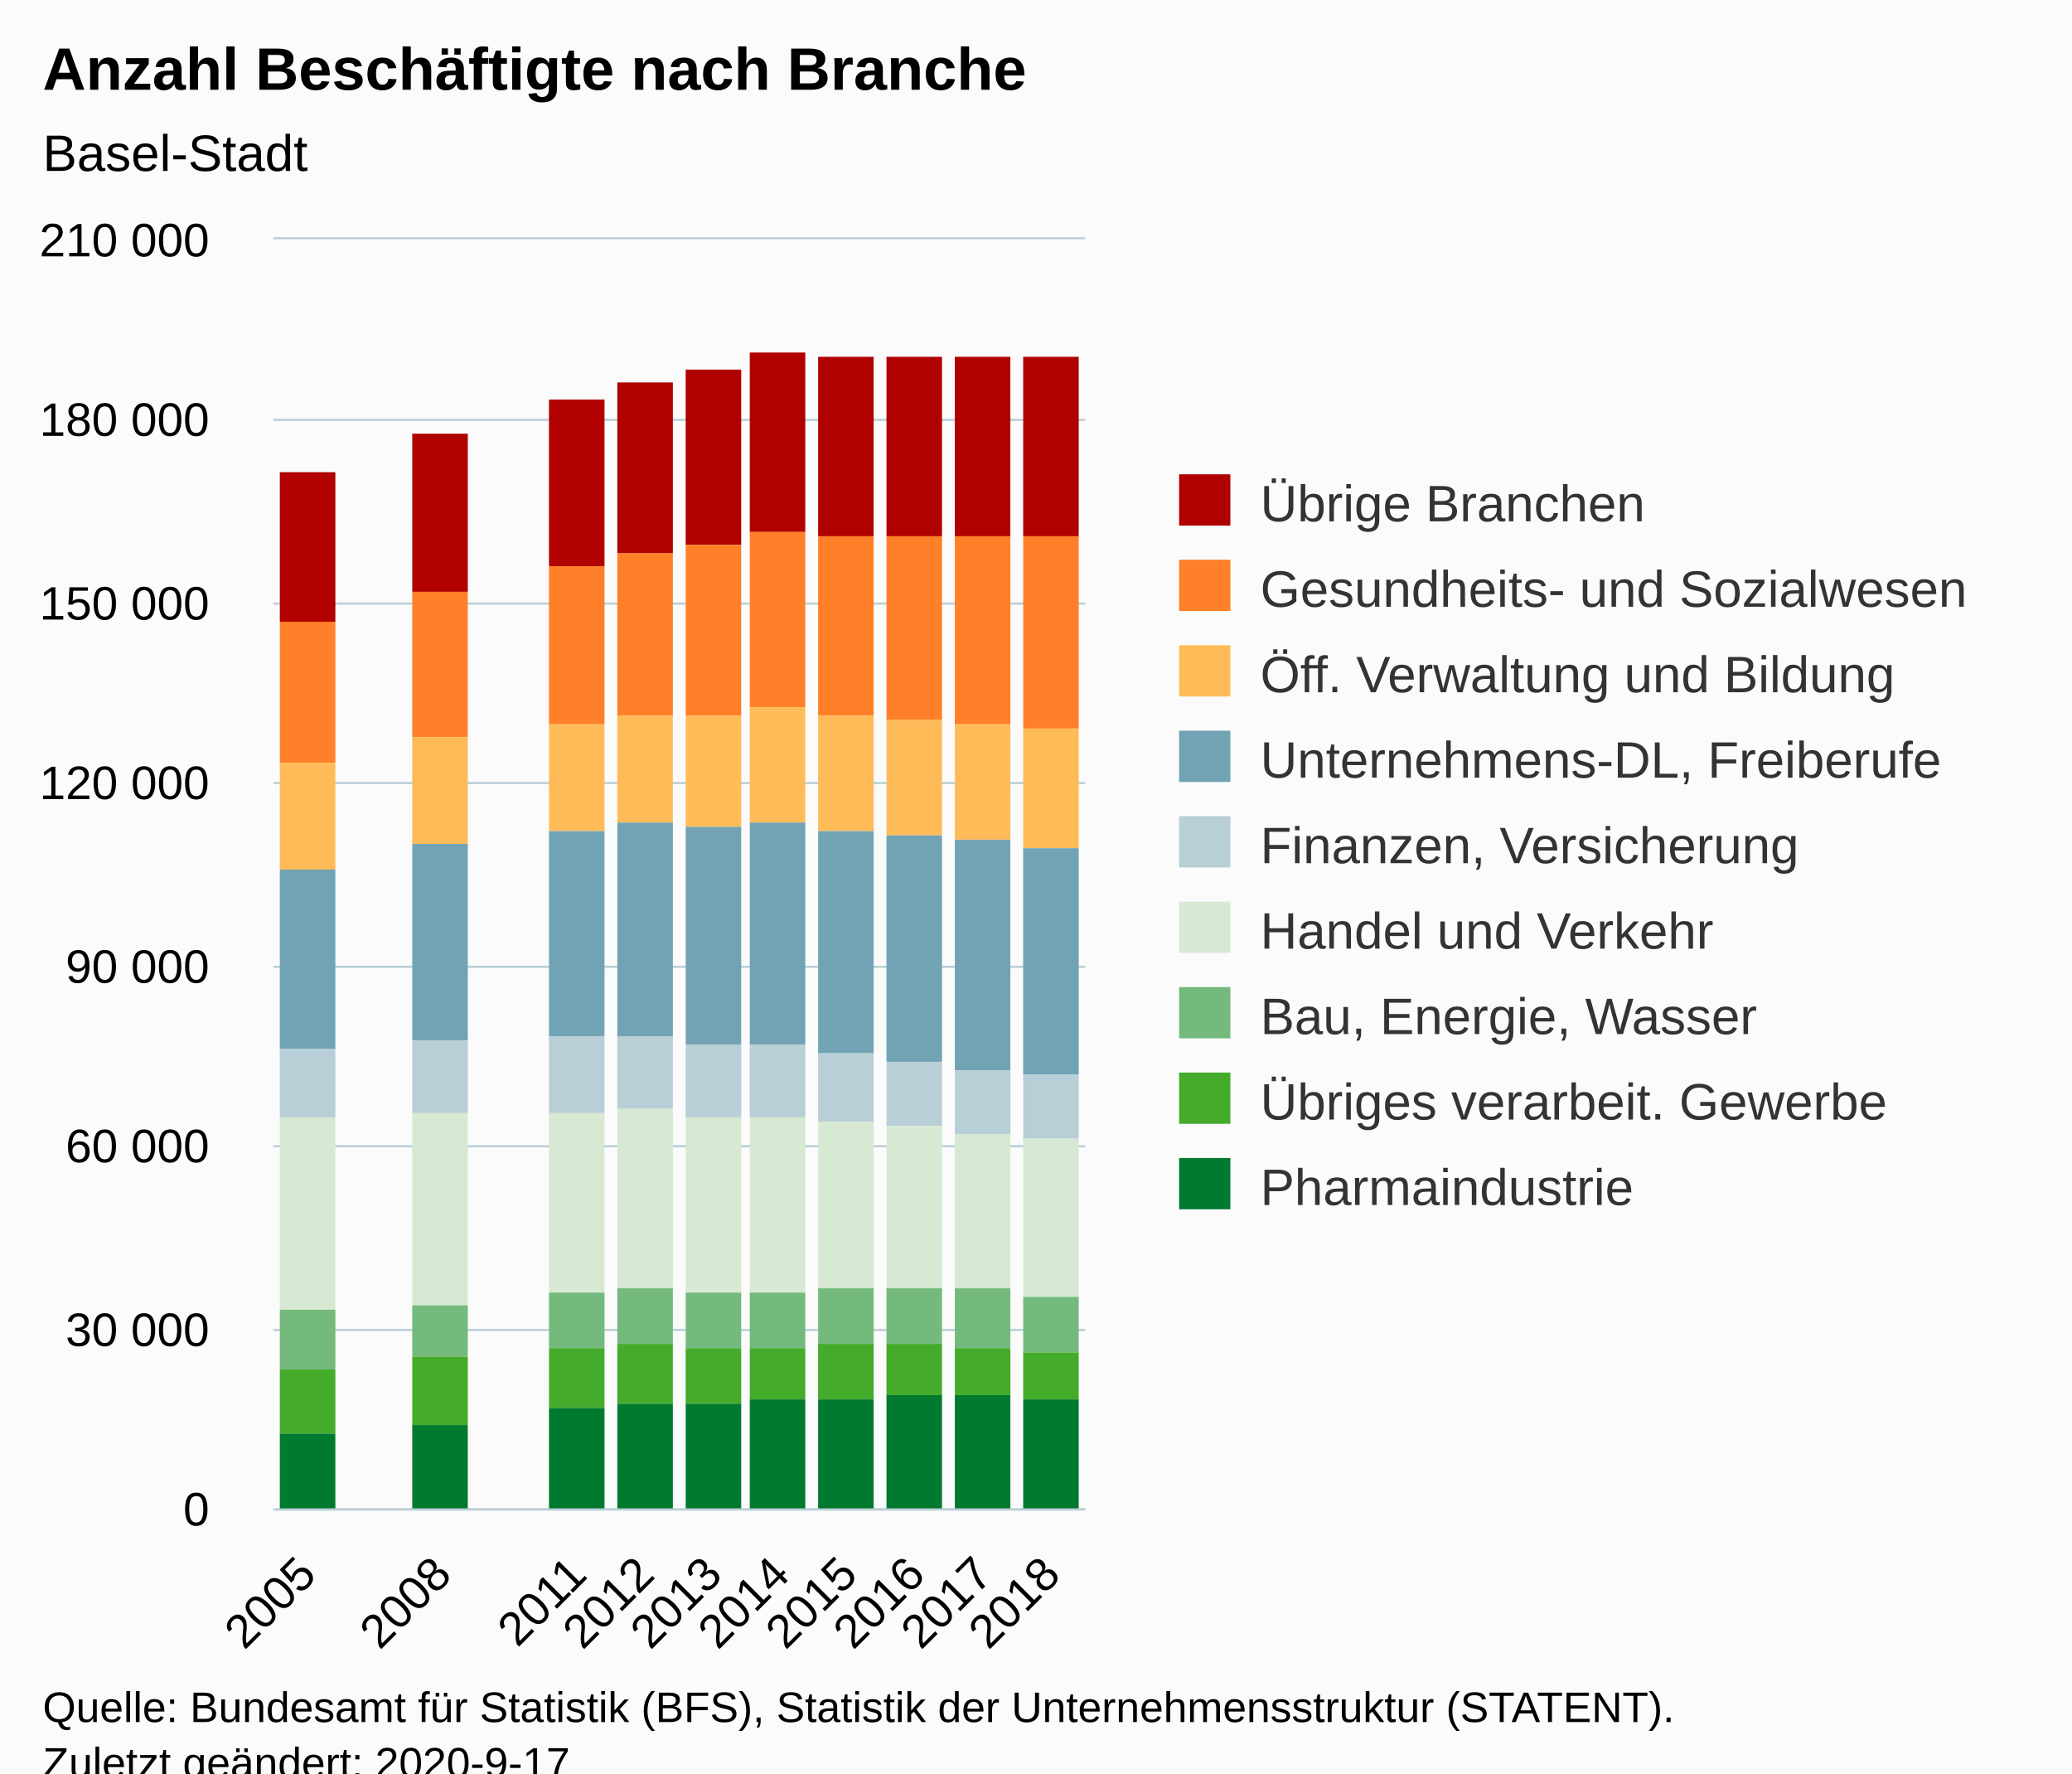
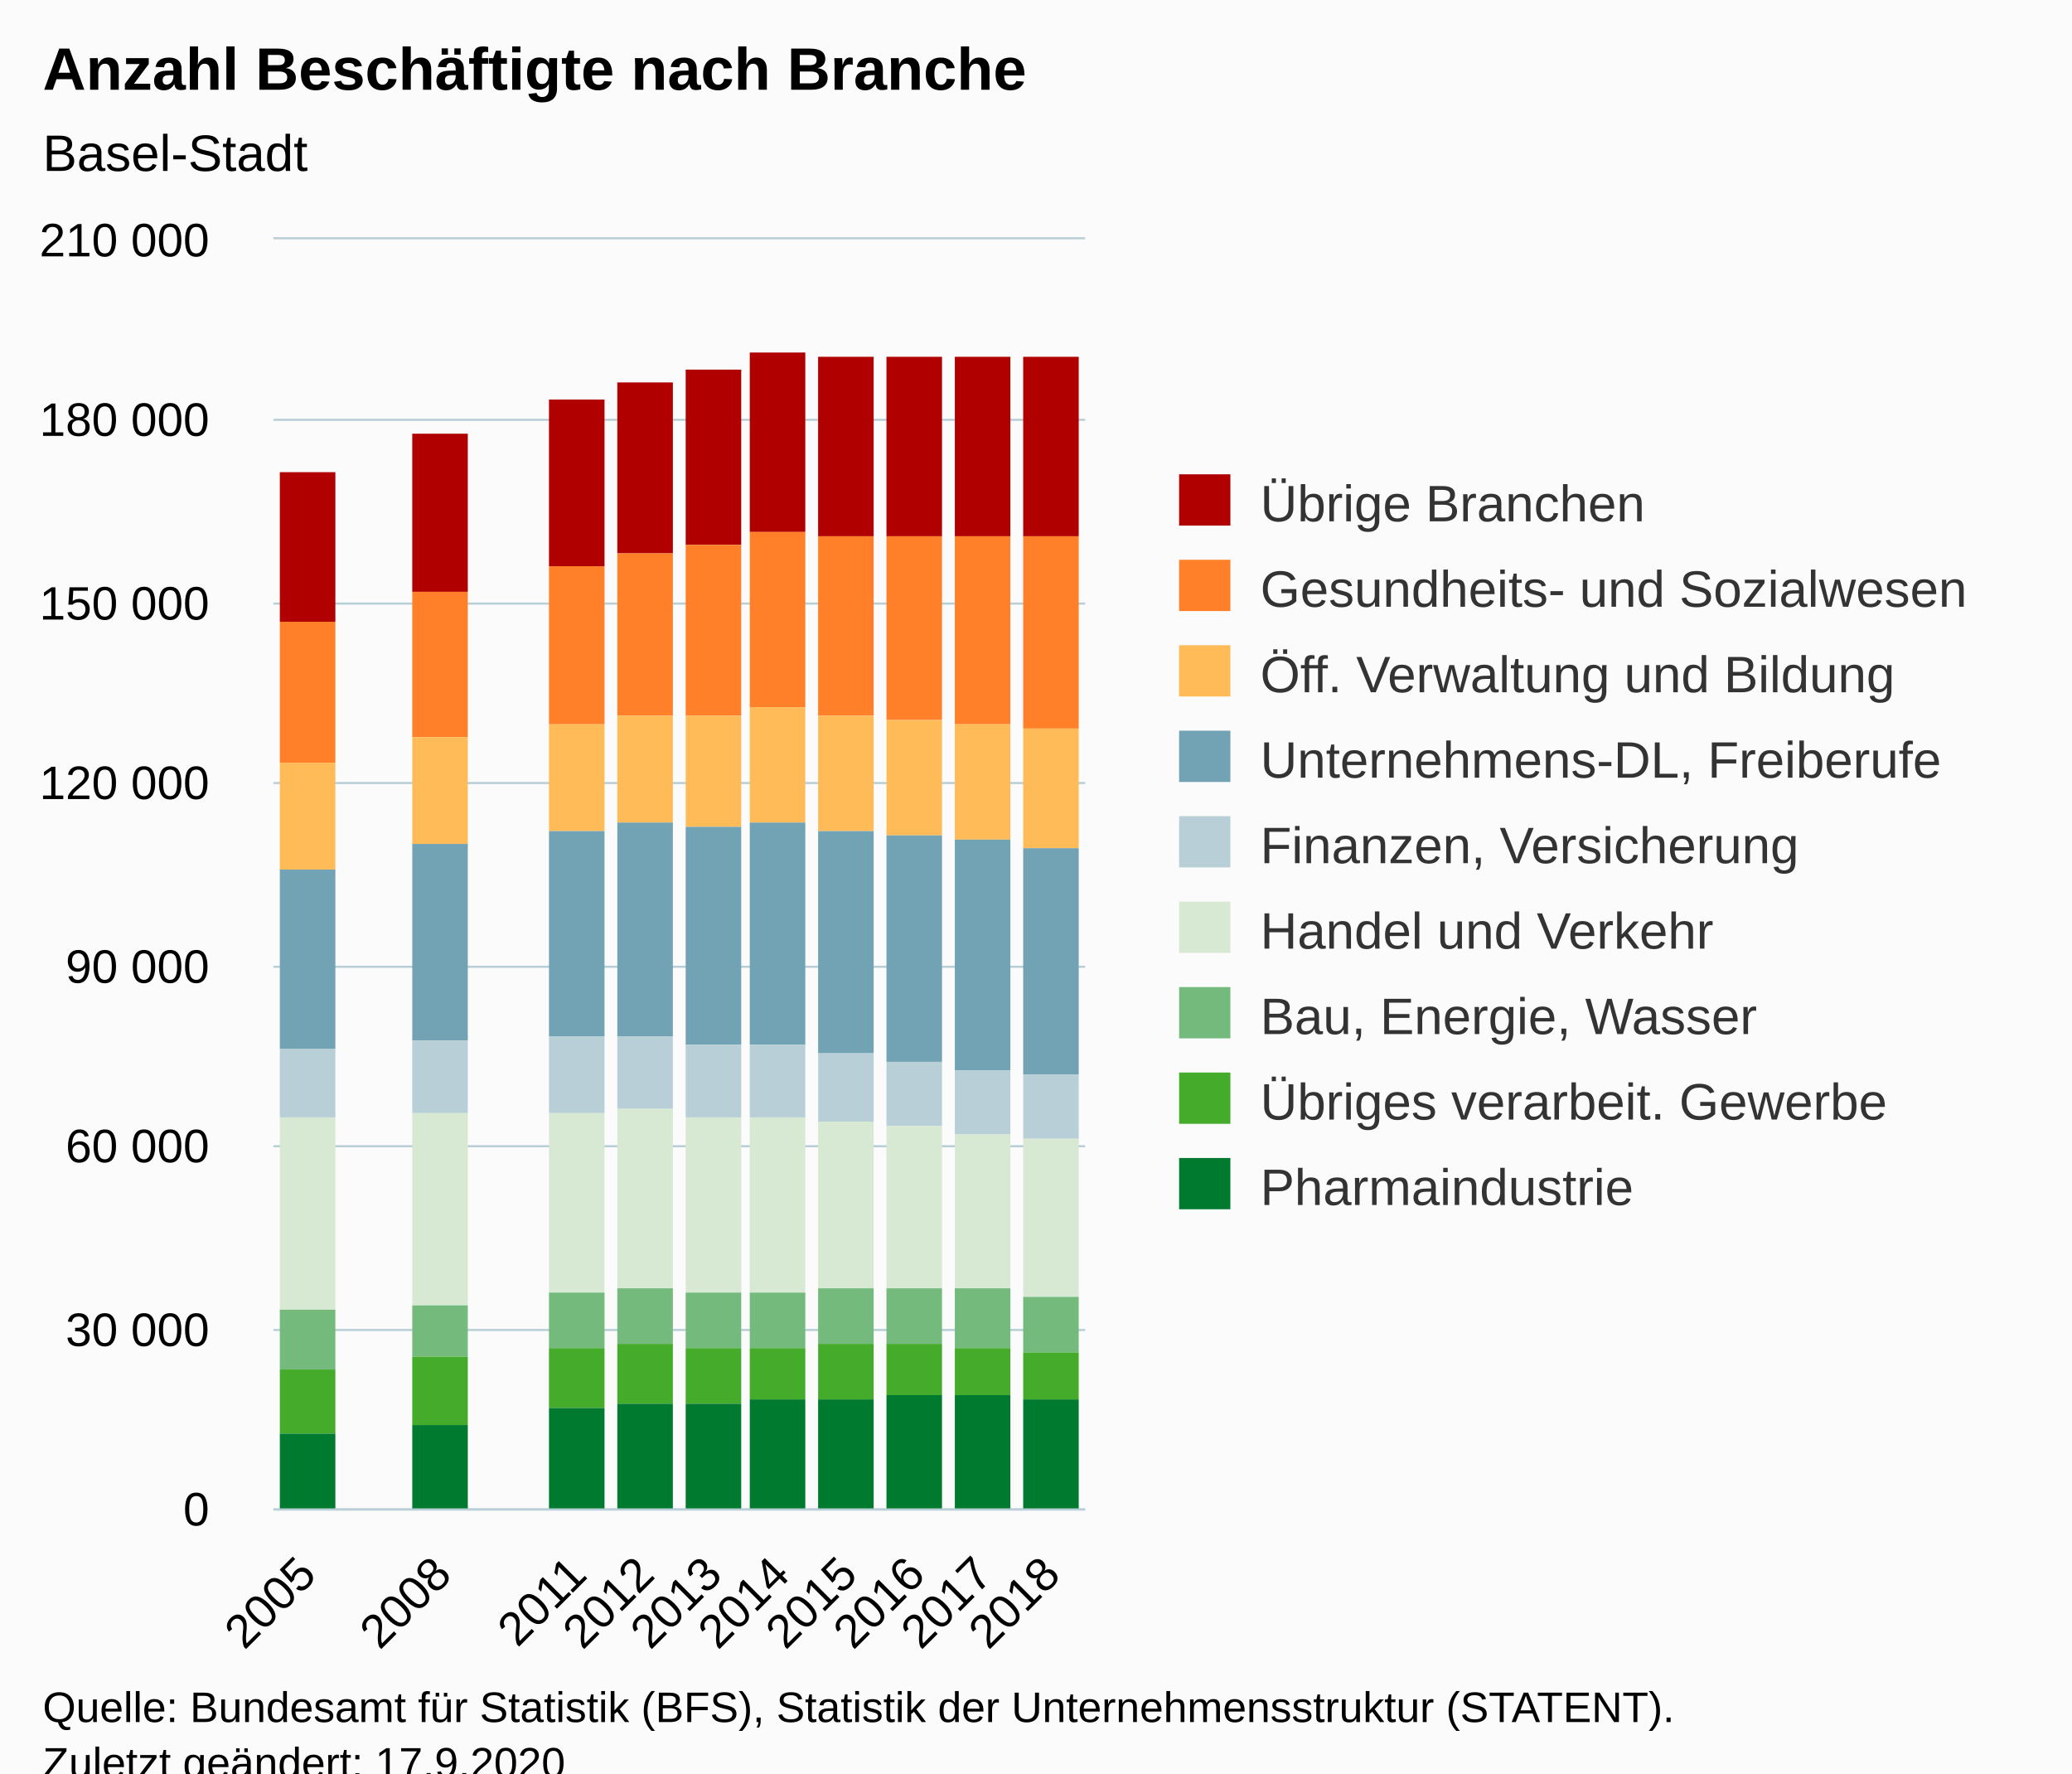
<svg xmlns="http://www.w3.org/2000/svg" version="1.1" class="highcharts-root" style="font-family:Arial;font-size:12px;" viewBox="0 0 485 415">
  <defs>
-     <clipPath id="highcharts-xr0xjrp-114-">
+     <clipPath id="highcharts-4l9gler-115-">
      <rect x="0" y="0" width="190" height="297" fill="none" />
    </clipPath>
-     <clipPath id="highcharts-xr0xjrp-127-">
+     <clipPath id="highcharts-4l9gler-128-">
      <rect x="0" y="0" width="190" height="297" fill="none" />
+     </clipPath>
+     <clipPath id="highcharts-4l9gler-225-">
+       <rect x="64" y="56" width="190" height="297" fill="none" />
    </clipPath>
  </defs>
  <rect fill="#fbfbfb" class="highcharts-background" x="0" y="0" width="485" height="428" rx="0" ry="0" />
  <rect fill="none" class="highcharts-plot-background" x="64" y="56" width="190" height="297" />
  <g class="highcharts-pane-group" data-z-index="0" />
  <g class="highcharts-grid highcharts-xaxis-grid" data-z-index="1">
    <path fill="none" data-z-index="1" class="highcharts-grid-line" d="M 79.5 56 L 79.5 353" opacity="1" />
    <path fill="none" data-z-index="1" class="highcharts-grid-line" d="M 95.5 56 L 95.5 353" opacity="1" />
    <path fill="none" data-z-index="1" class="highcharts-grid-line" d="M 111.5 56 L 111.5 353" opacity="1" />
    <path fill="none" data-z-index="1" class="highcharts-grid-line" d="M 126.5 56 L 126.5 353" opacity="1" />
    <path fill="none" data-z-index="1" class="highcharts-grid-line" d="M 142.5 56 L 142.5 353" opacity="1" />
    <path fill="none" data-z-index="1" class="highcharts-grid-line" d="M 158.5 56 L 158.5 353" opacity="1" />
    <path fill="none" data-z-index="1" class="highcharts-grid-line" d="M 174.5 56 L 174.5 353" opacity="1" />
    <path fill="none" data-z-index="1" class="highcharts-grid-line" d="M 190.5 56 L 190.5 353" opacity="1" />
    <path fill="none" data-z-index="1" class="highcharts-grid-line" d="M 206.5 56 L 206.5 353" opacity="1" />
    <path fill="none" data-z-index="1" class="highcharts-grid-line" d="M 221.5 56 L 221.5 353" opacity="1" />
    <path fill="none" data-z-index="1" class="highcharts-grid-line" d="M 237.5 56 L 237.5 353" opacity="1" />
    <path fill="none" data-z-index="1" class="highcharts-grid-line" d="M 253.5 56 L 253.5 353" opacity="1" />
    <path fill="none" data-z-index="1" class="highcharts-grid-line" d="M 63.5 56 L 63.5 353" opacity="1" />
  </g>
  <g class="highcharts-grid highcharts-yaxis-grid" data-z-index="1">
    <path fill="none" stroke="#B9CFD7" stroke-width="0.5" data-z-index="1" class="highcharts-grid-line" d="M 64 353.25 L 254 353.25" opacity="1" />
    <path fill="none" stroke="#B9CFD7" stroke-width="0.5" data-z-index="1" class="highcharts-grid-line" d="M 64 311.25 L 254 311.25" opacity="1" />
    <path fill="none" stroke="#B9CFD7" stroke-width="0.5" data-z-index="1" class="highcharts-grid-line" d="M 64 268.25 L 254 268.25" opacity="1" />
    <path fill="none" stroke="#B9CFD7" stroke-width="0.5" data-z-index="1" class="highcharts-grid-line" d="M 64 226.25 L 254 226.25" opacity="1" />
    <path fill="none" stroke="#B9CFD7" stroke-width="0.5" data-z-index="1" class="highcharts-grid-line" d="M 64 183.25 L 254 183.25" opacity="1" />
    <path fill="none" stroke="#B9CFD7" stroke-width="0.5" data-z-index="1" class="highcharts-grid-line" d="M 64 141.25 L 254 141.25" opacity="1" />
    <path fill="none" stroke="#B9CFD7" stroke-width="0.5" data-z-index="1" class="highcharts-grid-line" d="M 64 98.25 L 254 98.25" opacity="1" />
    <path fill="none" stroke="#B9CFD7" stroke-width="0.5" data-z-index="1" class="highcharts-grid-line" d="M 64 55.75 L 254 55.75" opacity="1" />
  </g>
  <rect fill="none" class="highcharts-plot-border" data-z-index="1" x="64" y="56" width="190" height="297" />
  <g class="highcharts-axis highcharts-xaxis" data-z-index="2">
    <path fill="none" class="highcharts-axis-line" stroke="#B9CFD7" stroke-width="0.5" data-z-index="7" d="M 64 353.25 L 254 353.25" />
  </g>
  <g class="highcharts-axis highcharts-yaxis" data-z-index="2">
    <path fill="none" class="highcharts-axis-line" data-z-index="7" d="M 64 56 L 64 353" />
  </g>
  <g class="highcharts-series-group" data-z-index="3">
-     <g class="highcharts-series highcharts-series-0 highcharts-column-series" data-z-index="0.1" opacity="1" transform="translate(64,56) scale(1 1)" clip-path="url(#highcharts-xr0xjrp-127-)">
+     <g class="highcharts-series highcharts-series-0 highcharts-column-series" data-z-index="0.1" opacity="1" transform="translate(64,56) scale(1 1)" clip-path="url(#highcharts-4l9gler-128-)">
      <rect x="1.5" y="54.5" width="13" height="35" fill="#b00000" stroke="#ffffff" stroke-width="1e-7" opacity="1" class="highcharts-point" />
      <rect x="32.5" y="45.5" width="13" height="37" fill="#b00000" stroke="#ffffff" stroke-width="1e-7" opacity="1" class="highcharts-point" />
      <rect x="64.5" y="37.5" width="13" height="39" fill="#b00000" stroke="#ffffff" stroke-width="1e-7" opacity="1" class="highcharts-point" />
      <rect x="80.5" y="33.5" width="13" height="40" fill="#b00000" stroke="#ffffff" stroke-width="1e-7" opacity="1" class="highcharts-point" />
      <rect x="96.5" y="30.5" width="13" height="41" fill="#b00000" stroke="#ffffff" stroke-width="1e-7" opacity="1" class="highcharts-point" />
      <rect x="111.5" y="26.5" width="13" height="42" fill="#b00000" stroke="#ffffff" stroke-width="1e-7" opacity="1" class="highcharts-point" />
      <rect x="127.5" y="27.5" width="13" height="42" fill="#b00000" stroke="#ffffff" stroke-width="1e-7" opacity="1" class="highcharts-point" />
      <rect x="143.5" y="27.5" width="13" height="42" fill="#b00000" stroke="#ffffff" stroke-width="1e-7" opacity="1" class="highcharts-point" />
      <rect x="159.5" y="27.5" width="13" height="42" fill="#b00000" stroke="#ffffff" stroke-width="1e-7" opacity="1" class="highcharts-point" />
      <rect x="175.5" y="27.5" width="13" height="42" fill="#b00000" stroke="#ffffff" stroke-width="1e-7" opacity="1" class="highcharts-point" />
    </g>
    <g class="highcharts-markers highcharts-series-0 highcharts-column-series" data-z-index="0.1" opacity="1" transform="translate(64,56) scale(1 1)" clip-path="none" />
-     <g class="highcharts-series highcharts-series-1 highcharts-column-series" data-z-index="0.1" opacity="1" transform="translate(64,56) scale(1 1)" clip-path="url(#highcharts-xr0xjrp-127-)">
+     <g class="highcharts-series highcharts-series-1 highcharts-column-series" data-z-index="0.1" opacity="1" transform="translate(64,56) scale(1 1)" clip-path="url(#highcharts-4l9gler-128-)">
      <rect x="1.5" y="89.5" width="13" height="33" fill="#ff8028" stroke="#ffffff" stroke-width="1e-7" opacity="1" class="highcharts-point" />
      <rect x="32.5" y="82.5" width="13" height="34" fill="#ff8028" stroke="#ffffff" stroke-width="1e-7" opacity="1" class="highcharts-point" />
      <rect x="64.5" y="76.5" width="13" height="37" fill="#ff8028" stroke="#ffffff" stroke-width="1e-7" opacity="1" class="highcharts-point" />
      <rect x="80.5" y="73.5" width="13" height="38" fill="#ff8028" stroke="#ffffff" stroke-width="1e-7" opacity="1" class="highcharts-point" />
      <rect x="96.5" y="71.5" width="13" height="40" fill="#ff8028" stroke="#ffffff" stroke-width="1e-7" opacity="1" class="highcharts-point" />
      <rect x="111.5" y="68.5" width="13" height="41" fill="#ff8028" stroke="#ffffff" stroke-width="1e-7" opacity="1" class="highcharts-point" />
      <rect x="127.5" y="69.5" width="13" height="42" fill="#ff8028" stroke="#ffffff" stroke-width="1e-7" opacity="1" class="highcharts-point" />
      <rect x="143.5" y="69.5" width="13" height="43" fill="#ff8028" stroke="#ffffff" stroke-width="1e-7" opacity="1" class="highcharts-point" />
      <rect x="159.5" y="69.5" width="13" height="44" fill="#ff8028" stroke="#ffffff" stroke-width="1e-7" opacity="1" class="highcharts-point" />
      <rect x="175.5" y="69.5" width="13" height="45" fill="#ff8028" stroke="#ffffff" stroke-width="1e-7" opacity="1" class="highcharts-point" />
    </g>
    <g class="highcharts-markers highcharts-series-1 highcharts-column-series" data-z-index="0.1" opacity="1" transform="translate(64,56) scale(1 1)" clip-path="none" />
-     <g class="highcharts-series highcharts-series-2 highcharts-column-series" data-z-index="0.1" opacity="1" transform="translate(64,56) scale(1 1)" clip-path="url(#highcharts-xr0xjrp-127-)">
+     <g class="highcharts-series highcharts-series-2 highcharts-column-series" data-z-index="0.1" opacity="1" transform="translate(64,56) scale(1 1)" clip-path="url(#highcharts-4l9gler-128-)">
      <rect x="1.5" y="122.5" width="13" height="25" fill="#ffbb58" stroke="#ffffff" stroke-width="1e-7" opacity="1" class="highcharts-point" />
      <rect x="32.5" y="116.5" width="13" height="25" fill="#ffbb58" stroke="#ffffff" stroke-width="1e-7" opacity="1" class="highcharts-point" />
      <rect x="64.5" y="113.5" width="13" height="25" fill="#ffbb58" stroke="#ffffff" stroke-width="1e-7" opacity="1" class="highcharts-point" />
      <rect x="80.5" y="111.5" width="13" height="25" fill="#ffbb58" stroke="#ffffff" stroke-width="1e-7" opacity="1" class="highcharts-point" />
      <rect x="96.5" y="111.5" width="13" height="26" fill="#ffbb58" stroke="#ffffff" stroke-width="1e-7" opacity="1" class="highcharts-point" />
      <rect x="111.5" y="109.5" width="13" height="27" fill="#ffbb58" stroke="#ffffff" stroke-width="1e-7" opacity="1" class="highcharts-point" />
      <rect x="127.5" y="111.5" width="13" height="27" fill="#ffbb58" stroke="#ffffff" stroke-width="1e-7" opacity="1" class="highcharts-point" />
      <rect x="143.5" y="112.5" width="13" height="27" fill="#ffbb58" stroke="#ffffff" stroke-width="1e-7" opacity="1" class="highcharts-point" />
      <rect x="159.5" y="113.5" width="13" height="27" fill="#ffbb58" stroke="#ffffff" stroke-width="1e-7" opacity="1" class="highcharts-point" />
      <rect x="175.5" y="114.5" width="13" height="28" fill="#ffbb58" stroke="#ffffff" stroke-width="1e-7" opacity="1" class="highcharts-point" />
    </g>
    <g class="highcharts-markers highcharts-series-2 highcharts-column-series" data-z-index="0.1" opacity="1" transform="translate(64,56) scale(1 1)" clip-path="none" />
-     <g class="highcharts-series highcharts-series-3 highcharts-column-series" data-z-index="0.1" opacity="1" transform="translate(64,56) scale(1 1)" clip-path="url(#highcharts-xr0xjrp-127-)">
+     <g class="highcharts-series highcharts-series-3 highcharts-column-series" data-z-index="0.1" opacity="1" transform="translate(64,56) scale(1 1)" clip-path="url(#highcharts-4l9gler-128-)">
      <rect x="1.5" y="147.5" width="13" height="42" fill="#71a3b5" stroke="#ffffff" stroke-width="1e-7" opacity="1" class="highcharts-point" />
      <rect x="32.5" y="141.5" width="13" height="46" fill="#71a3b5" stroke="#ffffff" stroke-width="1e-7" opacity="1" class="highcharts-point" />
      <rect x="64.5" y="138.5" width="13" height="48" fill="#71a3b5" stroke="#ffffff" stroke-width="1e-7" opacity="1" class="highcharts-point" />
      <rect x="80.5" y="136.5" width="13" height="50" fill="#71a3b5" stroke="#ffffff" stroke-width="1e-7" opacity="1" class="highcharts-point" />
      <rect x="96.5" y="137.5" width="13" height="51" fill="#71a3b5" stroke="#ffffff" stroke-width="1e-7" opacity="1" class="highcharts-point" />
      <rect x="111.5" y="136.5" width="13" height="52" fill="#71a3b5" stroke="#ffffff" stroke-width="1e-7" opacity="1" class="highcharts-point" />
      <rect x="127.5" y="138.5" width="13" height="52" fill="#71a3b5" stroke="#ffffff" stroke-width="1e-7" opacity="1" class="highcharts-point" />
      <rect x="143.5" y="139.5" width="13" height="53" fill="#71a3b5" stroke="#ffffff" stroke-width="1e-7" opacity="1" class="highcharts-point" />
      <rect x="159.5" y="140.5" width="13" height="54" fill="#71a3b5" stroke="#ffffff" stroke-width="1e-7" opacity="1" class="highcharts-point" />
      <rect x="175.5" y="142.5" width="13" height="53" fill="#71a3b5" stroke="#ffffff" stroke-width="1e-7" opacity="1" class="highcharts-point" />
    </g>
    <g class="highcharts-markers highcharts-series-3 highcharts-column-series" data-z-index="0.1" opacity="1" transform="translate(64,56) scale(1 1)" clip-path="none" />
-     <g class="highcharts-series highcharts-series-4 highcharts-column-series" data-z-index="0.1" opacity="1" transform="translate(64,56) scale(1 1)" clip-path="url(#highcharts-xr0xjrp-127-)">
+     <g class="highcharts-series highcharts-series-4 highcharts-column-series" data-z-index="0.1" opacity="1" transform="translate(64,56) scale(1 1)" clip-path="url(#highcharts-4l9gler-128-)">
      <rect x="1.5" y="189.5" width="13" height="16" fill="#b9cfd7" stroke="#ffffff" stroke-width="1e-7" opacity="1" class="highcharts-point" />
      <rect x="32.5" y="187.5" width="13" height="17" fill="#b9cfd7" stroke="#ffffff" stroke-width="1e-7" opacity="1" class="highcharts-point" />
      <rect x="64.5" y="186.5" width="13" height="18" fill="#b9cfd7" stroke="#ffffff" stroke-width="1e-7" opacity="1" class="highcharts-point" />
      <rect x="80.5" y="186.5" width="13" height="17" fill="#b9cfd7" stroke="#ffffff" stroke-width="1e-7" opacity="1" class="highcharts-point" />
      <rect x="96.5" y="188.5" width="13" height="17" fill="#b9cfd7" stroke="#ffffff" stroke-width="1e-7" opacity="1" class="highcharts-point" />
      <rect x="111.5" y="188.5" width="13" height="17" fill="#b9cfd7" stroke="#ffffff" stroke-width="1e-7" opacity="1" class="highcharts-point" />
      <rect x="127.5" y="190.5" width="13" height="16" fill="#b9cfd7" stroke="#ffffff" stroke-width="1e-7" opacity="1" class="highcharts-point" />
      <rect x="143.5" y="192.5" width="13" height="15" fill="#b9cfd7" stroke="#ffffff" stroke-width="1e-7" opacity="1" class="highcharts-point" />
      <rect x="159.5" y="194.5" width="13" height="15" fill="#b9cfd7" stroke="#ffffff" stroke-width="1e-7" opacity="1" class="highcharts-point" />
      <rect x="175.5" y="195.5" width="13" height="15" fill="#b9cfd7" stroke="#ffffff" stroke-width="1e-7" opacity="1" class="highcharts-point" />
    </g>
    <g class="highcharts-markers highcharts-series-4 highcharts-column-series" data-z-index="0.1" opacity="1" transform="translate(64,56) scale(1 1)" clip-path="none" />
-     <g class="highcharts-series highcharts-series-5 highcharts-column-series" data-z-index="0.1" opacity="1" transform="translate(64,56) scale(1 1)" clip-path="url(#highcharts-xr0xjrp-127-)">
+     <g class="highcharts-series highcharts-series-5 highcharts-column-series" data-z-index="0.1" opacity="1" transform="translate(64,56) scale(1 1)" clip-path="url(#highcharts-4l9gler-128-)">
      <rect x="1.5" y="205.5" width="13" height="45" fill="#d7e9d2" stroke="#ffffff" stroke-width="1e-7" opacity="1" class="highcharts-point" />
      <rect x="32.5" y="204.5" width="13" height="45" fill="#d7e9d2" stroke="#ffffff" stroke-width="1e-7" opacity="1" class="highcharts-point" />
      <rect x="64.5" y="204.5" width="13" height="42" fill="#d7e9d2" stroke="#ffffff" stroke-width="1e-7" opacity="1" class="highcharts-point" />
      <rect x="80.5" y="203.5" width="13" height="42" fill="#d7e9d2" stroke="#ffffff" stroke-width="1e-7" opacity="1" class="highcharts-point" />
      <rect x="96.5" y="205.5" width="13" height="41" fill="#d7e9d2" stroke="#ffffff" stroke-width="1e-7" opacity="1" class="highcharts-point" />
      <rect x="111.5" y="205.5" width="13" height="41" fill="#d7e9d2" stroke="#ffffff" stroke-width="1e-7" opacity="1" class="highcharts-point" />
      <rect x="127.5" y="206.5" width="13" height="39" fill="#d7e9d2" stroke="#ffffff" stroke-width="1e-7" opacity="1" class="highcharts-point" />
      <rect x="143.5" y="207.5" width="13" height="38" fill="#d7e9d2" stroke="#ffffff" stroke-width="1e-7" opacity="1" class="highcharts-point" />
      <rect x="159.5" y="209.5" width="13" height="36" fill="#d7e9d2" stroke="#ffffff" stroke-width="1e-7" opacity="1" class="highcharts-point" />
      <rect x="175.5" y="210.5" width="13" height="37" fill="#d7e9d2" stroke="#ffffff" stroke-width="1e-7" opacity="1" class="highcharts-point" />
    </g>
    <g class="highcharts-markers highcharts-series-5 highcharts-column-series" data-z-index="0.1" opacity="1" transform="translate(64,56) scale(1 1)" clip-path="none" />
-     <g class="highcharts-series highcharts-series-6 highcharts-column-series" data-z-index="0.1" opacity="1" transform="translate(64,56) scale(1 1)" clip-path="url(#highcharts-xr0xjrp-127-)">
+     <g class="highcharts-series highcharts-series-6 highcharts-column-series" data-z-index="0.1" opacity="1" transform="translate(64,56) scale(1 1)" clip-path="url(#highcharts-4l9gler-128-)">
      <rect x="1.5" y="250.5" width="13" height="14" fill="#73ba7c" stroke="#ffffff" stroke-width="1e-7" opacity="1" class="highcharts-point" />
      <rect x="32.5" y="249.5" width="13" height="12" fill="#73ba7c" stroke="#ffffff" stroke-width="1e-7" opacity="1" class="highcharts-point" />
      <rect x="64.5" y="246.5" width="13" height="13" fill="#73ba7c" stroke="#ffffff" stroke-width="1e-7" opacity="1" class="highcharts-point" />
      <rect x="80.5" y="245.5" width="13" height="13" fill="#73ba7c" stroke="#ffffff" stroke-width="1e-7" opacity="1" class="highcharts-point" />
      <rect x="96.5" y="246.5" width="13" height="13" fill="#73ba7c" stroke="#ffffff" stroke-width="1e-7" opacity="1" class="highcharts-point" />
      <rect x="111.5" y="246.5" width="13" height="13" fill="#73ba7c" stroke="#ffffff" stroke-width="1e-7" opacity="1" class="highcharts-point" />
      <rect x="127.5" y="245.5" width="13" height="13" fill="#73ba7c" stroke="#ffffff" stroke-width="1e-7" opacity="1" class="highcharts-point" />
      <rect x="143.5" y="245.5" width="13" height="13" fill="#73ba7c" stroke="#ffffff" stroke-width="1e-7" opacity="1" class="highcharts-point" />
      <rect x="159.5" y="245.5" width="13" height="14" fill="#73ba7c" stroke="#ffffff" stroke-width="1e-7" opacity="1" class="highcharts-point" />
      <rect x="175.5" y="247.5" width="13" height="13" fill="#73ba7c" stroke="#ffffff" stroke-width="1e-7" opacity="1" class="highcharts-point" />
    </g>
    <g class="highcharts-markers highcharts-series-6 highcharts-column-series" data-z-index="0.1" opacity="1" transform="translate(64,56) scale(1 1)" clip-path="none" />
-     <g class="highcharts-series highcharts-series-7 highcharts-column-series" data-z-index="0.1" opacity="1" transform="translate(64,56) scale(1 1)" clip-path="url(#highcharts-xr0xjrp-127-)">
+     <g class="highcharts-series highcharts-series-7 highcharts-column-series" data-z-index="0.1" opacity="1" transform="translate(64,56) scale(1 1)" clip-path="url(#highcharts-4l9gler-128-)">
      <rect x="1.5" y="264.5" width="13" height="15" fill="#44ab2b" stroke="#ffffff" stroke-width="1e-7" opacity="1" class="highcharts-point" />
      <rect x="32.5" y="261.5" width="13" height="16" fill="#44ab2b" stroke="#ffffff" stroke-width="1e-7" opacity="1" class="highcharts-point" />
      <rect x="64.5" y="259.5" width="13" height="14" fill="#44ab2b" stroke="#ffffff" stroke-width="1e-7" opacity="1" class="highcharts-point" />
      <rect x="80.5" y="258.5" width="13" height="14" fill="#44ab2b" stroke="#ffffff" stroke-width="1e-7" opacity="1" class="highcharts-point" />
      <rect x="96.5" y="259.5" width="13" height="13" fill="#44ab2b" stroke="#ffffff" stroke-width="1e-7" opacity="1" class="highcharts-point" />
      <rect x="111.5" y="259.5" width="13" height="12" fill="#44ab2b" stroke="#ffffff" stroke-width="1e-7" opacity="1" class="highcharts-point" />
      <rect x="127.5" y="258.5" width="13" height="13" fill="#44ab2b" stroke="#ffffff" stroke-width="1e-7" opacity="1" class="highcharts-point" />
      <rect x="143.5" y="258.5" width="13" height="12" fill="#44ab2b" stroke="#ffffff" stroke-width="1e-7" opacity="1" class="highcharts-point" />
      <rect x="159.5" y="259.5" width="13" height="11" fill="#44ab2b" stroke="#ffffff" stroke-width="1e-7" opacity="1" class="highcharts-point" />
      <rect x="175.5" y="260.5" width="13" height="11" fill="#44ab2b" stroke="#ffffff" stroke-width="1e-7" opacity="1" class="highcharts-point" />
    </g>
    <g class="highcharts-markers highcharts-series-7 highcharts-column-series" data-z-index="0.1" opacity="1" transform="translate(64,56) scale(1 1)" clip-path="none" />
-     <g class="highcharts-series highcharts-series-8 highcharts-column-series" data-z-index="0.1" opacity="1" transform="translate(64,56) scale(1 1)" clip-path="url(#highcharts-xr0xjrp-127-)">
+     <g class="highcharts-series highcharts-series-8 highcharts-column-series" data-z-index="0.1" opacity="1" transform="translate(64,56) scale(1 1)" clip-path="url(#highcharts-4l9gler-128-)">
      <rect x="1.5" y="279.5" width="13" height="18" fill="#007a2f" stroke="#ffffff" stroke-width="1e-7" opacity="1" class="highcharts-point" />
      <rect x="32.5" y="277.5" width="13" height="20" fill="#007a2f" stroke="#ffffff" stroke-width="1e-7" opacity="1" class="highcharts-point" />
      <rect x="64.5" y="273.5" width="13" height="24" fill="#007a2f" stroke="#ffffff" stroke-width="1e-7" opacity="1" class="highcharts-point" />
      <rect x="80.5" y="272.5" width="13" height="25" fill="#007a2f" stroke="#ffffff" stroke-width="1e-7" opacity="1" class="highcharts-point" />
      <rect x="96.5" y="272.5" width="13" height="25" fill="#007a2f" stroke="#ffffff" stroke-width="1e-7" opacity="1" class="highcharts-point" />
      <rect x="111.5" y="271.5" width="13" height="26" fill="#007a2f" stroke="#ffffff" stroke-width="1e-7" opacity="1" class="highcharts-point" />
      <rect x="127.5" y="271.5" width="13" height="26" fill="#007a2f" stroke="#ffffff" stroke-width="1e-7" opacity="1" class="highcharts-point" />
      <rect x="143.5" y="270.5" width="13" height="27" fill="#007a2f" stroke="#ffffff" stroke-width="1e-7" opacity="1" class="highcharts-point" />
      <rect x="159.5" y="270.5" width="13" height="27" fill="#007a2f" stroke="#ffffff" stroke-width="1e-7" opacity="1" class="highcharts-point" />
      <rect x="175.5" y="271.5" width="13" height="26" fill="#007a2f" stroke="#ffffff" stroke-width="1e-7" opacity="1" class="highcharts-point" />
    </g>
    <g class="highcharts-markers highcharts-series-8 highcharts-column-series" data-z-index="0.1" opacity="1" transform="translate(64,56) scale(1 1)" clip-path="none" />
  </g>
  <text x="10" text-anchor="start" class="highcharts-title" data-z-index="4" style="color:#000000;font-size:14px;font-weight:bold;fill:#000000;" y="21">
    <tspan>Anzahl Beschäftigte nach Branche</tspan>
  </text>
  <text x="10" text-anchor="start" class="highcharts-subtitle" data-z-index="4" style="color:#000000;font-size:12px;font-weight:normal;fill:#000000;" y="40">
    <tspan>Basel-Stadt</tspan>
  </text>
  <text x="10" text-anchor="start" class="highcharts-caption" data-z-index="4" style="color:#666666;fill:#666666;" y="400" />
  <g class="highcharts-legend" data-z-index="7" transform="translate(266,104)">
    <rect fill="none" class="highcharts-legend-box" rx="0" ry="0" x="0" y="0" width="209" height="191" visibility="visible" />
    <g data-z-index="1">
      <g>
        <g class="highcharts-legend-item highcharts-column-series highcharts-color-undefined highcharts-series-0" data-z-index="1" transform="translate(8,3)">
          <text x="21" style="color:#333333;cursor:pointer;font-size:12px;font-weight:normal;fill:#333333;" text-anchor="start" data-z-index="2" y="15">
            <tspan>Übrige Branchen</tspan>
          </text>
          <rect x="2" y="4" width="12" height="12" fill="#b00000" class="highcharts-point" data-z-index="3" />
        </g>
        <g class="highcharts-legend-item highcharts-column-series highcharts-color-undefined highcharts-series-1" data-z-index="1" transform="translate(8,23)">
          <text x="21" y="15" style="color:#333333;cursor:pointer;font-size:12px;font-weight:normal;fill:#333333;" text-anchor="start" data-z-index="2">
            <tspan>Gesundheits- und Sozialwesen</tspan>
          </text>
          <rect x="2" y="4" width="12" height="12" fill="#ff8028" class="highcharts-point" data-z-index="3" />
        </g>
        <g class="highcharts-legend-item highcharts-column-series highcharts-color-undefined highcharts-series-2" data-z-index="1" transform="translate(8,43)">
          <text x="21" y="15" style="color:#333333;cursor:pointer;font-size:12px;font-weight:normal;fill:#333333;" text-anchor="start" data-z-index="2">
            <tspan>Öff. Verwaltung und Bildung</tspan>
          </text>
          <rect x="2" y="4" width="12" height="12" fill="#ffbb58" class="highcharts-point" data-z-index="3" />
        </g>
        <g class="highcharts-legend-item highcharts-column-series highcharts-color-undefined highcharts-series-3" data-z-index="1" transform="translate(8,63)">
          <text x="21" y="15" style="color:#333333;cursor:pointer;font-size:12px;font-weight:normal;fill:#333333;" text-anchor="start" data-z-index="2">
            <tspan>Unternehmens-DL, Freiberufe</tspan>
          </text>
          <rect x="2" y="4" width="12" height="12" fill="#71a3b5" class="highcharts-point" data-z-index="3" />
        </g>
        <g class="highcharts-legend-item highcharts-column-series highcharts-color-undefined highcharts-series-4" data-z-index="1" transform="translate(8,83)">
          <text x="21" y="15" style="color:#333333;cursor:pointer;font-size:12px;font-weight:normal;fill:#333333;" text-anchor="start" data-z-index="2">
            <tspan>Finanzen, Versicherung</tspan>
          </text>
          <rect x="2" y="4" width="12" height="12" fill="#b9cfd7" class="highcharts-point" data-z-index="3" />
        </g>
        <g class="highcharts-legend-item highcharts-column-series highcharts-color-undefined highcharts-series-5" data-z-index="1" transform="translate(8,103)">
          <text x="21" y="15" style="color:#333333;cursor:pointer;font-size:12px;font-weight:normal;fill:#333333;" text-anchor="start" data-z-index="2">
            <tspan>Handel und Verkehr</tspan>
          </text>
          <rect x="2" y="4" width="12" height="12" fill="#d7e9d2" class="highcharts-point" data-z-index="3" />
        </g>
        <g class="highcharts-legend-item highcharts-column-series highcharts-color-undefined highcharts-series-6" data-z-index="1" transform="translate(8,123)">
          <text x="21" y="15" style="color:#333333;cursor:pointer;font-size:12px;font-weight:normal;fill:#333333;" text-anchor="start" data-z-index="2">
            <tspan>Bau, Energie, Wasser</tspan>
          </text>
          <rect x="2" y="4" width="12" height="12" fill="#73ba7c" class="highcharts-point" data-z-index="3" />
        </g>
        <g class="highcharts-legend-item highcharts-column-series highcharts-color-undefined highcharts-series-7" data-z-index="1" transform="translate(8,143)">
          <text x="21" y="15" style="color:#333333;cursor:pointer;font-size:12px;font-weight:normal;fill:#333333;" text-anchor="start" data-z-index="2">
            <tspan>Übriges verarbeit. Gewerbe</tspan>
          </text>
          <rect x="2" y="4" width="12" height="12" fill="#44ab2b" class="highcharts-point" data-z-index="3" />
        </g>
        <g class="highcharts-legend-item highcharts-column-series highcharts-color-undefined highcharts-series-8" data-z-index="1" transform="translate(8,163)">
          <text x="21" y="15" style="color:#333333;cursor:pointer;font-size:12px;font-weight:normal;fill:#333333;" text-anchor="start" data-z-index="2">
            <tspan>Pharmaindustrie</tspan>
          </text>
          <rect x="2" y="4" width="12" height="12" fill="#007a2f" class="highcharts-point" data-z-index="3" />
        </g>
      </g>
    </g>
  </g>
  <g class="highcharts-axis-labels highcharts-xaxis-labels" data-z-index="7">
    <text x="74.509" style="color:#000000;cursor:default;font-size:11px;fill:#000000;" text-anchor="end" transform="translate(0,0) rotate(-45 74.50939 369)" y="369" opacity="1">2005</text>
    <text x="90.343" style="color:#000000;cursor:default;font-size:11px;fill:#000000;" text-anchor="end" transform="translate(0,0) rotate(-45 90.34272 369)" y="369" opacity="1" />
    <text x="106.176" style="color:#000000;cursor:default;font-size:11px;fill:#000000;" text-anchor="end" transform="translate(0,0) rotate(-45 106.1761 369)" y="369" opacity="1">2008</text>
    <text x="122.009" style="color:#000000;cursor:default;font-size:11px;fill:#000000;" text-anchor="end" transform="translate(0,0) rotate(-45 122.0094 369)" y="369" opacity="1" />
    <text x="137.843" style="color:#000000;cursor:default;font-size:11px;fill:#000000;" text-anchor="end" transform="translate(0,0) rotate(-45 137.8427 369)" y="369" opacity="1">2011</text>
    <text x="153.676" style="color:#000000;cursor:default;font-size:11px;fill:#000000;" text-anchor="end" transform="translate(0,0) rotate(-45 153.6761 369)" y="369" opacity="1">2012</text>
    <text x="169.509" style="color:#000000;cursor:default;font-size:11px;fill:#000000;" text-anchor="end" transform="translate(0,0) rotate(-45 169.5094 369)" y="369" opacity="1">2013</text>
    <text x="185.343" style="color:#000000;cursor:default;font-size:11px;fill:#000000;" text-anchor="end" transform="translate(0,0) rotate(-45 185.3427 369)" y="369" opacity="1">2014</text>
    <text x="201.176" style="color:#000000;cursor:default;font-size:11px;fill:#000000;" text-anchor="end" transform="translate(0,0) rotate(-45 201.1761 369)" y="369" opacity="1">2015</text>
    <text x="217.009" style="color:#000000;cursor:default;font-size:11px;fill:#000000;" text-anchor="end" transform="translate(0,0) rotate(-45 217.0094 369)" y="369" opacity="1">2016</text>
    <text x="232.843" style="color:#000000;cursor:default;font-size:11px;fill:#000000;" text-anchor="end" transform="translate(0,0) rotate(-45 232.8427 369)" y="369" opacity="1">2017</text>
    <text x="248.676" style="color:#000000;cursor:default;font-size:11px;fill:#000000;" text-anchor="end" transform="translate(0,0) rotate(-45 248.6761 369)" y="369" opacity="1">2018</text>
  </g>
  <g class="highcharts-axis-labels highcharts-yaxis-labels" data-z-index="7">
    <text x="49" style="color:#000000;cursor:default;font-size:11px;fill:#000000;" text-anchor="end" transform="translate(0,0)" y="357" opacity="1">0</text>
    <text x="49" style="color:#000000;cursor:default;font-size:11px;fill:#000000;" text-anchor="end" transform="translate(0,0)" y="315" opacity="1">
      <tspan>30 000</tspan>
    </text>
    <text x="49" style="color:#000000;cursor:default;font-size:11px;fill:#000000;" text-anchor="end" transform="translate(0,0)" y="272" opacity="1">
      <tspan>60 000</tspan>
    </text>
    <text x="49" style="color:#000000;cursor:default;font-size:11px;fill:#000000;" text-anchor="end" transform="translate(0,0)" y="230" opacity="1">
      <tspan>90 000</tspan>
    </text>
    <text x="49" style="color:#000000;cursor:default;font-size:11px;fill:#000000;" text-anchor="end" transform="translate(0,0)" y="187" opacity="1">
      <tspan>120 000</tspan>
    </text>
    <text x="49" style="color:#000000;cursor:default;font-size:11px;fill:#000000;" text-anchor="end" transform="translate(0,0)" y="145" opacity="1">
      <tspan>150 000</tspan>
    </text>
    <text x="49" style="color:#000000;cursor:default;font-size:11px;fill:#000000;" text-anchor="end" transform="translate(0,0)" y="102" opacity="1">
      <tspan>180 000</tspan>
    </text>
    <text x="49" style="color:#000000;cursor:default;font-size:11px;fill:#000000;" text-anchor="end" transform="translate(0,0)" y="60" opacity="1">
      <tspan>210 000</tspan>
    </text>
  </g>
  <text x="10" class="highcharts-credits" text-anchor="start" data-z-index="8" style="cursor:default;color:#000000;font-size:10px;fill:#000000;" y="403">
    <tspan>Quelle: Bundesamt für Statistik (BFS), Statistik der Unternehmensstruktur (STATENT).</tspan>
-     <tspan x="10" dy="13">Zuletzt geändert: 2020-9-17</tspan>
+     <tspan x="10" dy="13">Zuletzt geändert: 17.9.2020</tspan>
  </text>
+   <g class="highcharts-control-points" data-z-index="99" clip-path="url(#highcharts-4l9gler-225-)" />
</svg>
